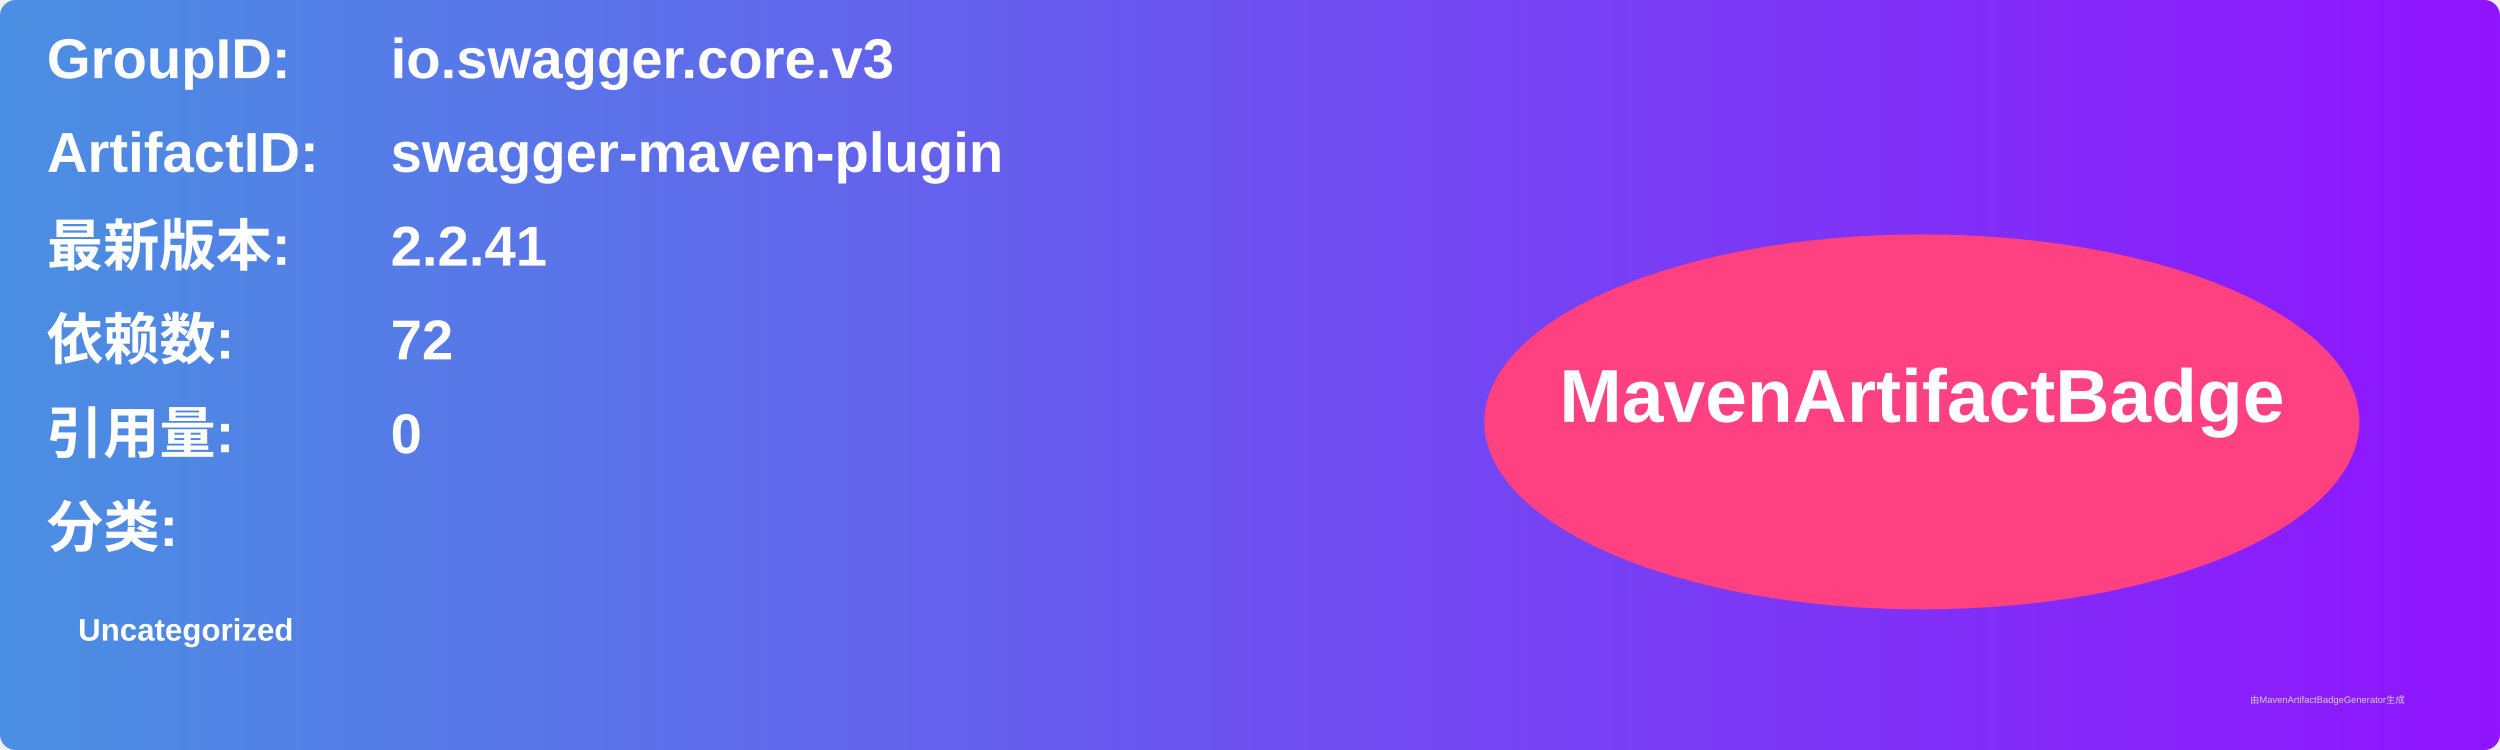
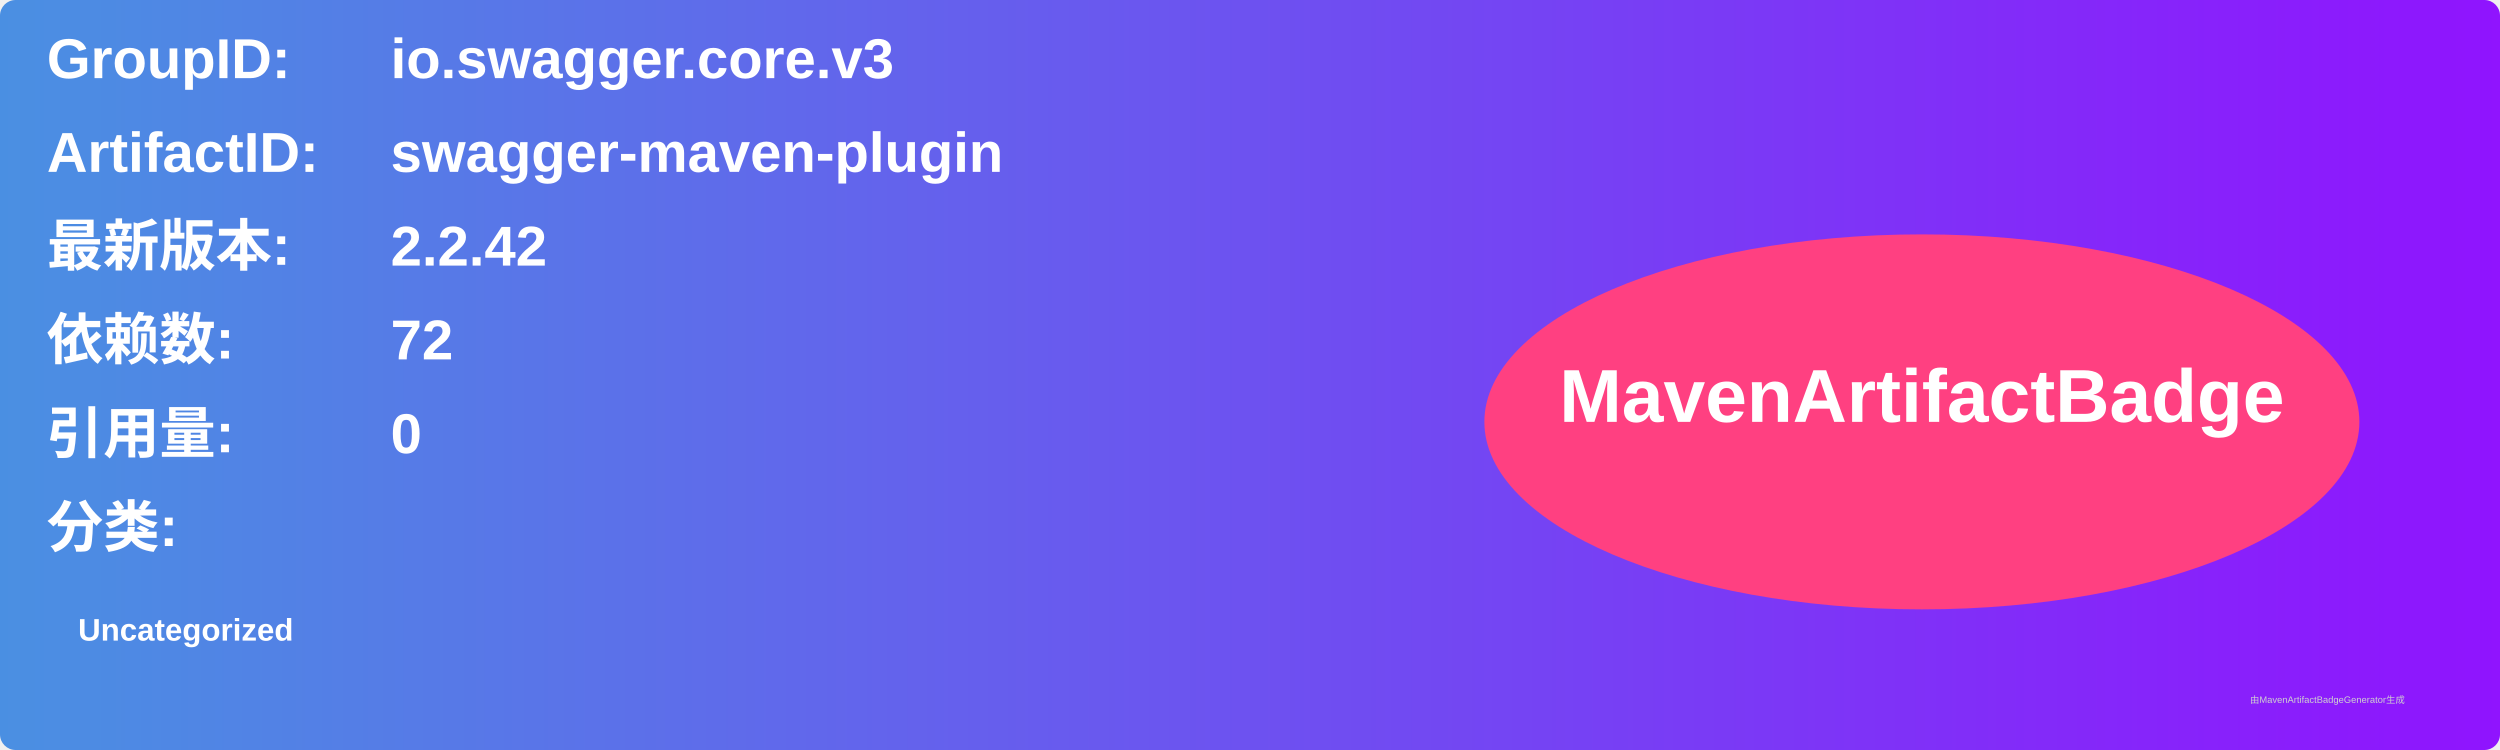
<svg xmlns="http://www.w3.org/2000/svg" width="800" height="240" viewBox="0 0 800 240">
  <linearGradient id="grad" x1="0%" y1="0%" x2="100%" y2="0%">
    <stop offset="0%" stop-color="#4a90e2" />
    <stop offset="100%" stop-color="#9013fe" />
  </linearGradient>
  <rect width="100%" height="100%" rx="5" ry="5" fill="url(#grad)" />
  <g transform="translate(15, 15)">
    <text x="0" y="10" font-family="Arial" font-size="18" fill="white" font-weight="bold" width="260">GroupID:</text>
    <text x="110" y="10" font-family="Arial" font-size="18" fill="white" font-weight="bold" width="460">io.swagger.core.v3</text>
    <text x="0" y="40" font-family="Arial" font-size="18" fill="white" font-weight="bold" width="260">ArtifactID:</text>
    <text x="110" y="40" font-family="Arial" font-size="18" fill="white" font-weight="bold" width="460">swagger-maven-plugin</text>
    <text x="0" y="70" font-family="Arial" font-size="18" fill="white" font-weight="bold">最新版本:</text>
    <text x="110" y="70" font-family="Arial" font-size="18" fill="white" font-weight="bold">
-       <tspan font-weight="bold">2.2.41</tspan>
+       <tspan font-weight="bold">2.2.42</tspan>
    </text>
    <text x="0" y="100" font-family="Arial" font-size="18" fill="white" font-weight="bold">依赖数: </text>
    <text x="110" y="100" font-family="Arial" font-size="18" fill="white">
      <tspan font-weight="bold">72</tspan>
    </text>
    <text x="0" y="130" font-family="Arial" font-size="18" fill="white" font-weight="bold">引用量: </text>
    <text x="110" y="130" font-family="Arial" font-size="18" fill="white">
      <tspan font-weight="bold">0</tspan>
    </text>
    <text x="0" y="160" font-family="Arial" font-size="18" fill="white" font-weight="bold">分类:</text>
    <text x="10" y="190" font-family="Arial" font-size="10" fill="white">
      <tspan font-weight="bold">Uncategorized</tspan>
    </text>
    <ellipse cx="600" cy="120" rx="140" ry="60" fill="#ff4081" />
    <text x="600" y="120" text-anchor="middle" font-family="Arial" font-size="24" fill="white" font-weight="bold">MavenArtifactBadge</text>
  </g>
  <text x="720" y="225" font-family="Arial" font-size="3" fill="#d0d0d0">由MavenArtifactBadgeGenerator生成</text>
</svg>
